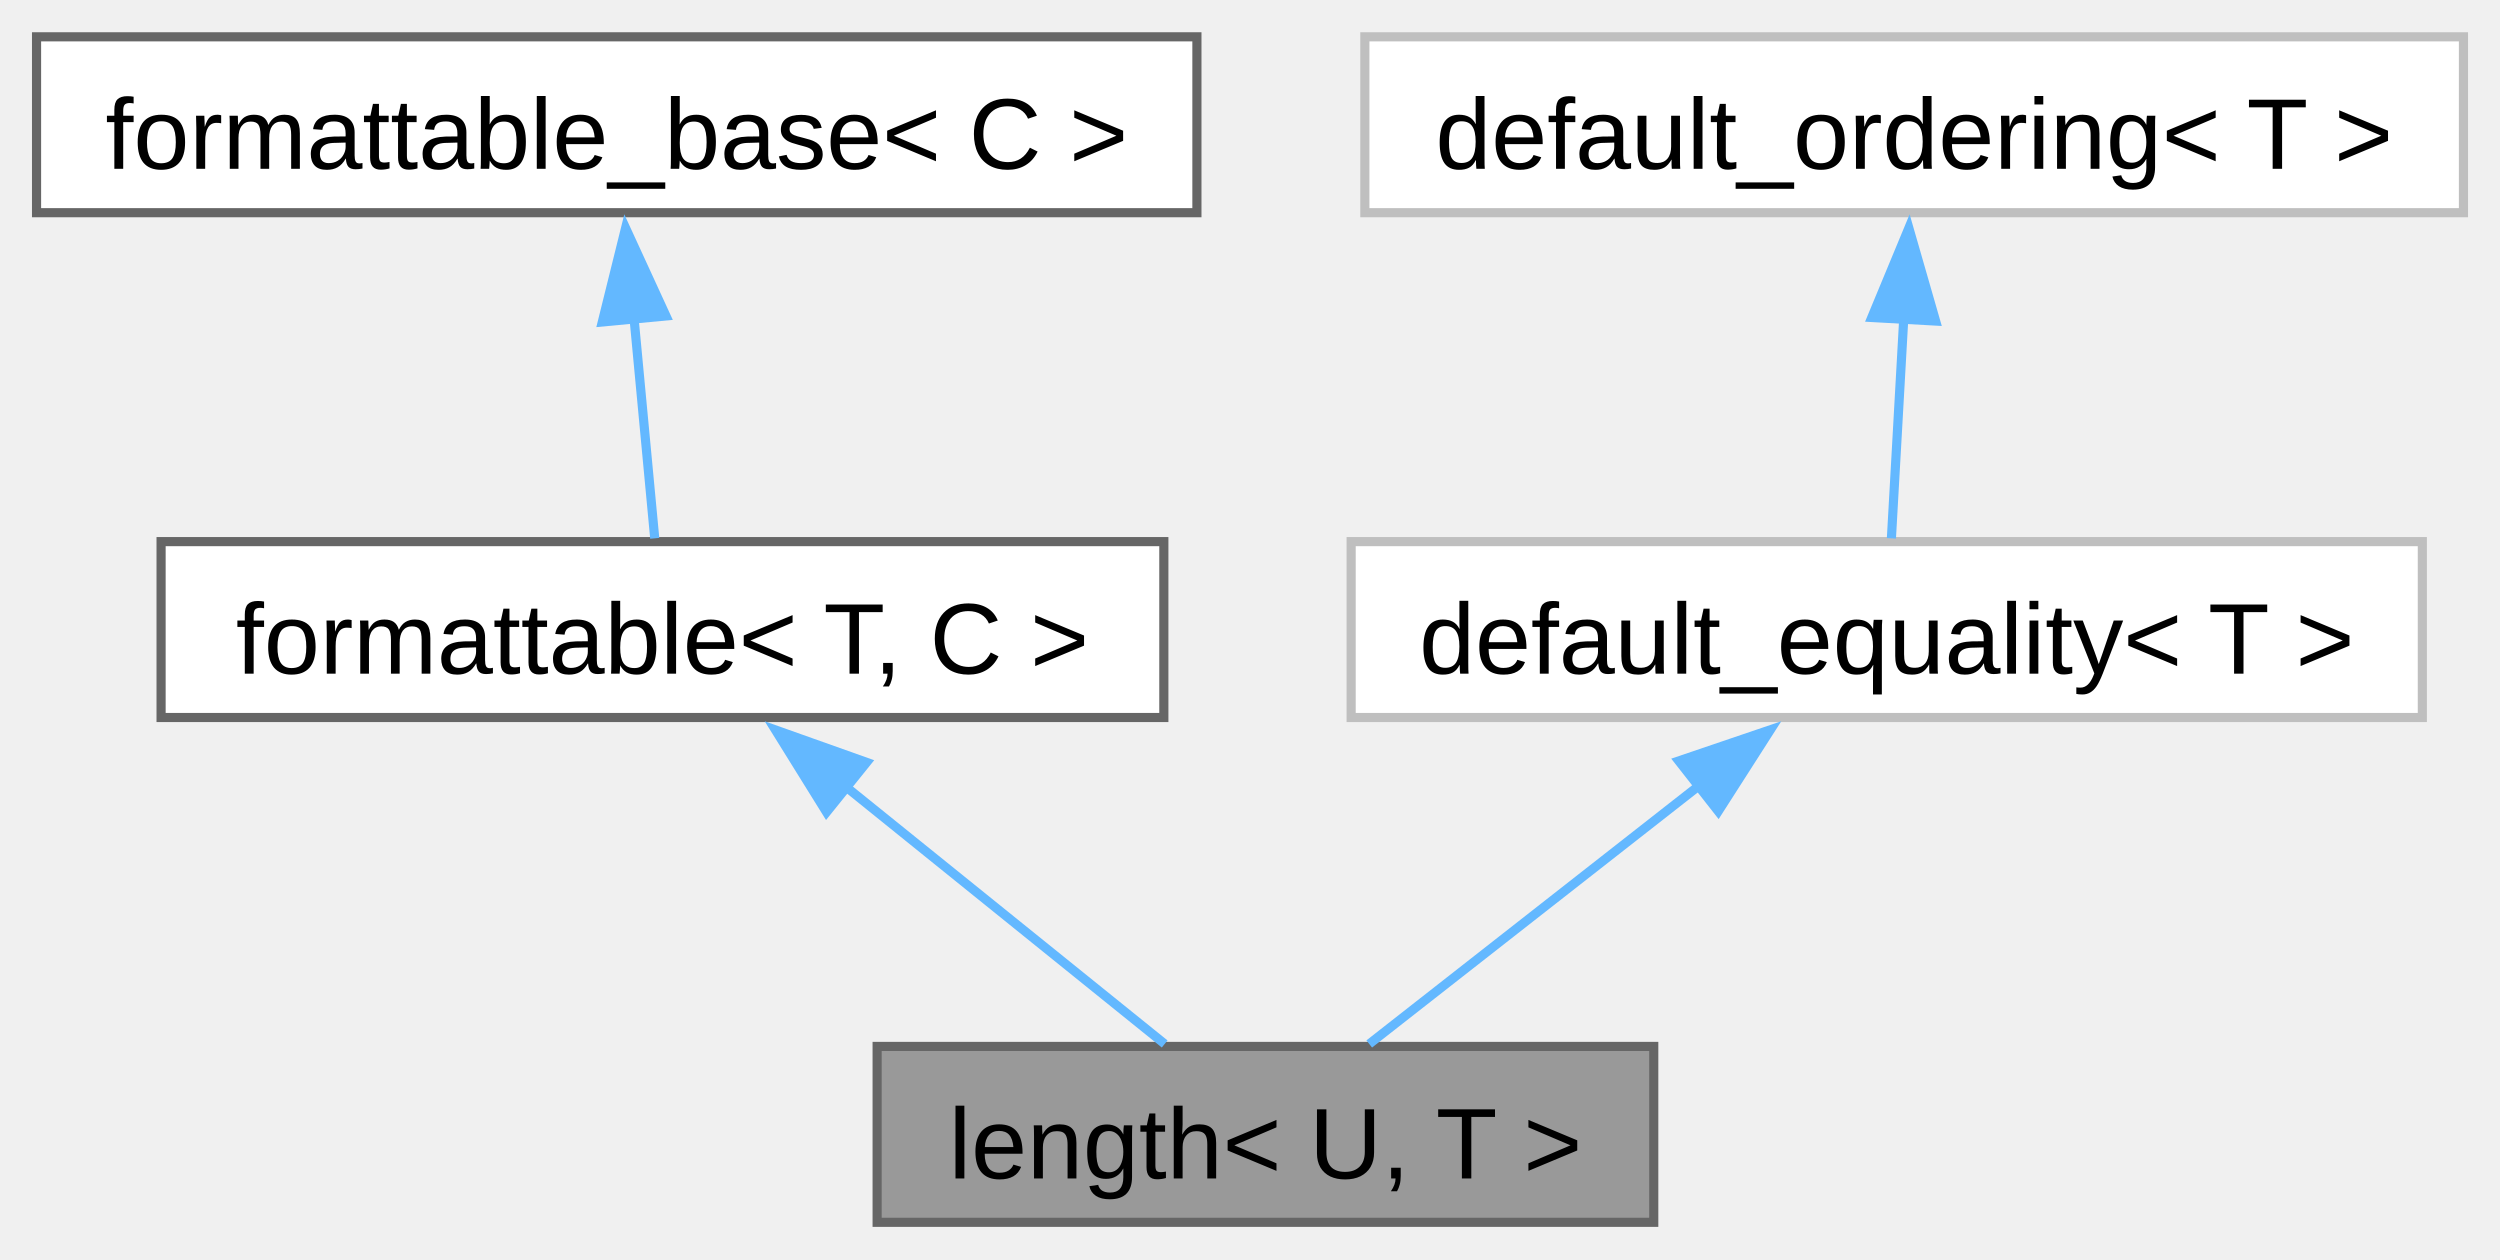
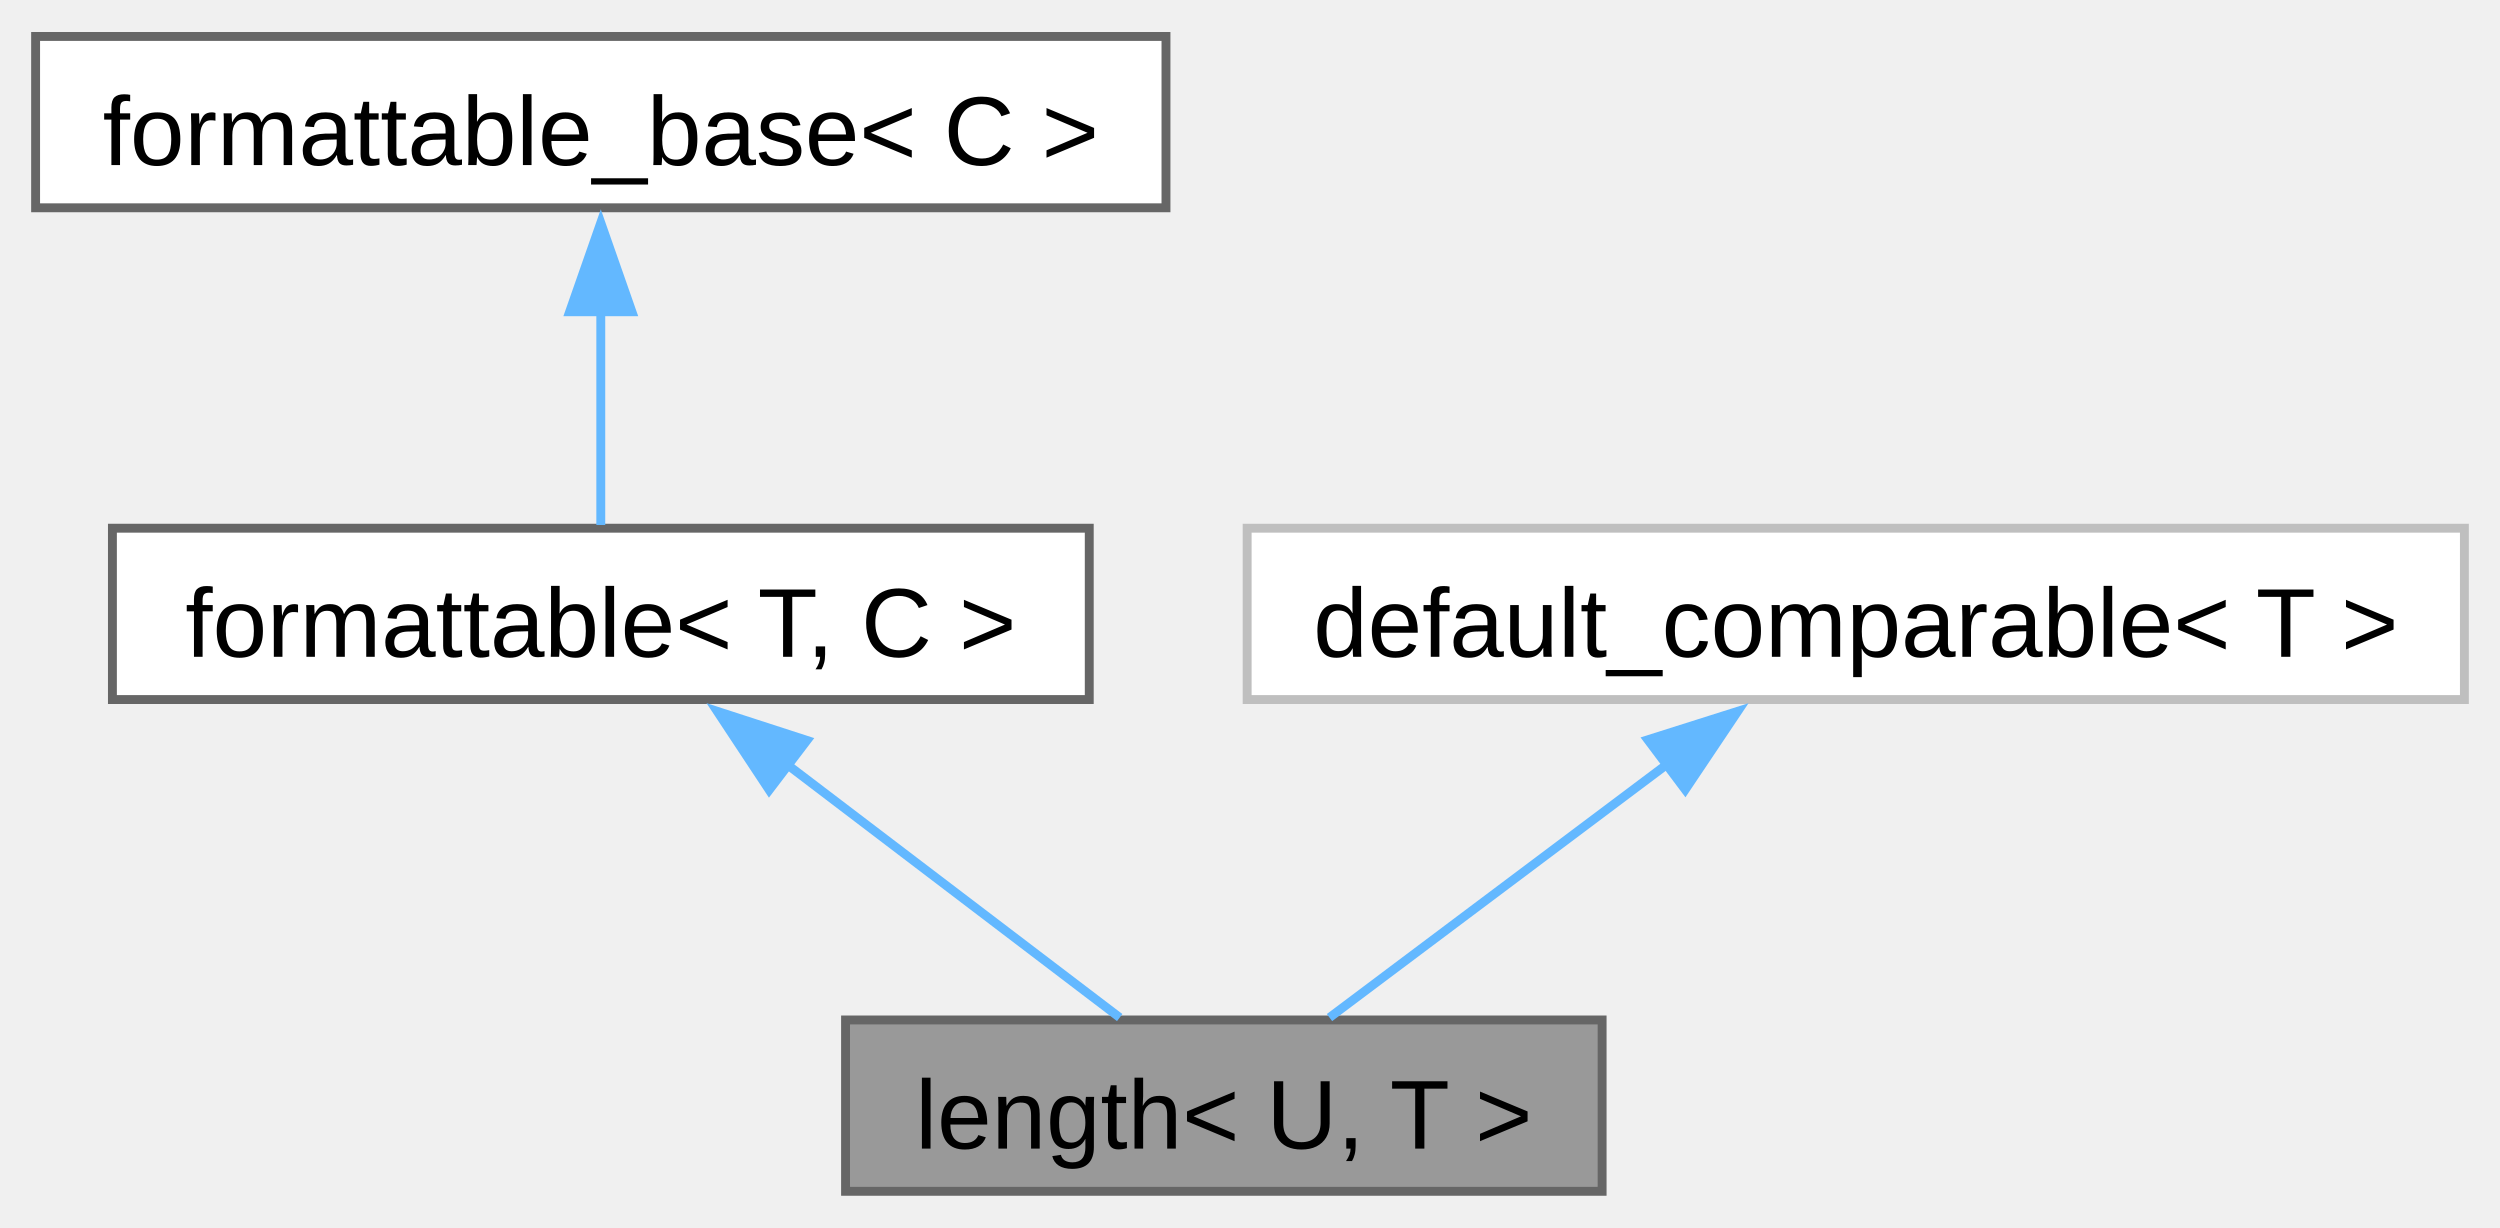
- <svg xmlns="http://www.w3.org/2000/svg" xmlns:xlink="http://www.w3.org/1999/xlink" width="274pt" height="138pt" viewBox="0.00 0.00 273.62 137.75">
+ <svg xmlns="http://www.w3.org/2000/svg" xmlns:xlink="http://www.w3.org/1999/xlink" width="281pt" height="138pt" viewBox="0.00 0.00 280.88 137.75">
  <g id="graph0" class="graph" transform="scale(1 1) rotate(0) translate(4 133.75)">
    <g id="Node000001" class="node">
      <g id="a_Node000001">
        <a xlink:title="A one-dimensional distance with associated unit of measurement.">
-           <polygon fill="#999999" stroke="#666666" points="177,-19.25 92,-19.25 92,0 177,0 177,-19.25" />
-           <text text-anchor="middle" x="134.5" y="-4.8" font-family="Arial" font-size="11.00">length&lt; U, T &gt;</text>
+           <polygon fill="#999999" stroke="#666666" points="176,-19.25 91,-19.25 91,0 176,0 176,-19.25" />
+           <text text-anchor="middle" x="133.5" y="-4.8" font-family="Arial" font-size="11.00">length&lt; U, T &gt;</text>
        </a>
      </g>
    </g>
    <g id="Node000002" class="node">
      <g id="a_Node000002">
        <a xlink:href="../../db/d59/structfloppy_1_1traits_1_1formattable.html" target="_top" xlink:title="Allows type to be converted to string and printed via standard streams or fmt.">
-           <polygon fill="white" stroke="#666666" points="123.38,-74.5 13.63,-74.5 13.63,-55.25 123.38,-55.25 123.38,-74.5" />
-           <text text-anchor="middle" x="68.5" y="-60.05" font-family="Arial" font-size="11.00">formattable&lt; T, C &gt;</text>
+           <polygon fill="white" stroke="#666666" points="118.38,-74.5 8.63,-74.5 8.63,-55.25 118.38,-55.25 118.38,-74.5" />
+           <text text-anchor="middle" x="63.5" y="-60.05" font-family="Arial" font-size="11.00">formattable&lt; T, C &gt;</text>
        </a>
      </g>
    </g>
    <g id="edge1_Node000001_Node000002" class="edge">
      <g id="a_edge1_Node000001_Node000002">
        <a xlink:title=" ">
-           <path fill="none" stroke="#63b8ff" d="M88.59,-47.66C100.05,-38.42 113.98,-27.18 123.47,-19.52" />
-           <polygon fill="#63b8ff" stroke="#63b8ff" points="86.46,-44.89 80.87,-53.89 90.85,-50.34 86.46,-44.89" />
+           <path fill="none" stroke="#63b8ff" d="M84.45,-47.94C96.67,-38.64 111.64,-27.26 121.8,-19.52" />
+           <polygon fill="#63b8ff" stroke="#63b8ff" points="82.42,-45.09 76.58,-53.93 86.66,-50.66 82.42,-45.09" />
        </a>
      </g>
    </g>
    <g id="Node000003" class="node">
      <g id="a_Node000003">
        <a xlink:href="../../d5/d4f/structfloppy_1_1traits_1_1detail_1_1formattable__base.html" target="_top" xlink:title="Interface, providing to_string method.">
          <polygon fill="white" stroke="#666666" points="127,-129.75 0,-129.75 0,-110.5 127,-110.5 127,-129.75" />
          <text text-anchor="middle" x="63.5" y="-115.3" font-family="Arial" font-size="11.00">formattable_base&lt; C &gt;</text>
        </a>
      </g>
    </g>
    <g id="edge2_Node000002_Node000003" class="edge">
      <g id="a_edge2_Node000002_Node000003">
        <a xlink:title=" ">
-           <path fill="none" stroke="#63b8ff" d="M65.4,-98.88C66.18,-90.59 67.04,-81.42 67.66,-74.86" />
-           <polygon fill="#63b8ff" stroke="#63b8ff" points="61.92,-98.54 64.47,-108.82 68.89,-99.2 61.92,-98.54" />
+           <path fill="none" stroke="#63b8ff" d="M63.5,-98.88C63.5,-90.59 63.5,-81.42 63.5,-74.86" />
+           <polygon fill="#63b8ff" stroke="#63b8ff" points="60,-98.82 63.5,-108.82 67,-98.82 60,-98.82" />
        </a>
      </g>
    </g>
    <g id="Node000004" class="node">
      <g id="a_Node000004">
-         <a xlink:href="../../dd/d8c/structfloppy_1_1math_1_1detail_1_1default__equality.html" target="_top" xlink:title=" ">
-           <polygon fill="white" stroke="#bfbfbf" points="261.12,-74.5 143.88,-74.5 143.88,-55.25 261.12,-55.25 261.12,-74.5" />
-           <text text-anchor="middle" x="202.5" y="-60.05" font-family="Arial" font-size="11.00">default_equality&lt; T &gt;</text>
+         <a xlink:href="../../d0/d3b/structfloppy_1_1math_1_1detail_1_1default__comparable.html" target="_top" xlink:title=" ">
+           <polygon fill="white" stroke="#bfbfbf" points="272.88,-74.5 136.12,-74.5 136.12,-55.25 272.88,-55.25 272.88,-74.5" />
+           <text text-anchor="middle" x="204.5" y="-60.05" font-family="Arial" font-size="11.00">default_comparable&lt; T &gt;</text>
        </a>
      </g>
    </g>
    <g id="edge3_Node000001_Node000004" class="edge">
      <g id="a_edge3_Node000001_Node000004">
        <a xlink:title=" ">
-           <path fill="none" stroke="#63b8ff" d="M182.15,-47.94C170.28,-38.64 155.74,-27.26 145.86,-19.52" />
-           <polygon fill="#63b8ff" stroke="#63b8ff" points="179.74,-50.5 189.77,-53.91 184.06,-44.99 179.74,-50.5" />
-         </a>
-       </g>
-     </g>
-     <g id="Node000005" class="node">
-       <g id="a_Node000005">
-         <a xlink:href="../../d2/d59/structfloppy_1_1math_1_1detail_1_1default__ordering.html" target="_top" xlink:title=" ">
-           <polygon fill="white" stroke="#bfbfbf" points="265.62,-129.75 145.38,-129.75 145.38,-110.5 265.62,-110.5 265.62,-129.75" />
-           <text text-anchor="middle" x="205.5" y="-115.3" font-family="Arial" font-size="11.00">default_ordering&lt; T &gt;</text>
-         </a>
-       </g>
-     </g>
-     <g id="edge4_Node000004_Node000005" class="edge">
-       <g id="a_edge4_Node000004_Node000005">
-         <a xlink:title=" ">
-           <path fill="none" stroke="#63b8ff" d="M204.36,-98.88C203.89,-90.59 203.38,-81.42 203.01,-74.86" />
-           <polygon fill="#63b8ff" stroke="#63b8ff" points="200.86,-99.03 204.92,-108.82 207.85,-98.64 200.86,-99.03" />
+           <path fill="none" stroke="#63b8ff" d="M183.25,-47.94C170.86,-38.64 155.68,-27.26 145.37,-19.52" />
+           <polygon fill="#63b8ff" stroke="#63b8ff" points="181.14,-50.73 191.24,-53.93 185.34,-45.13 181.14,-50.73" />
        </a>
      </g>
    </g>
  </g>
</svg>
